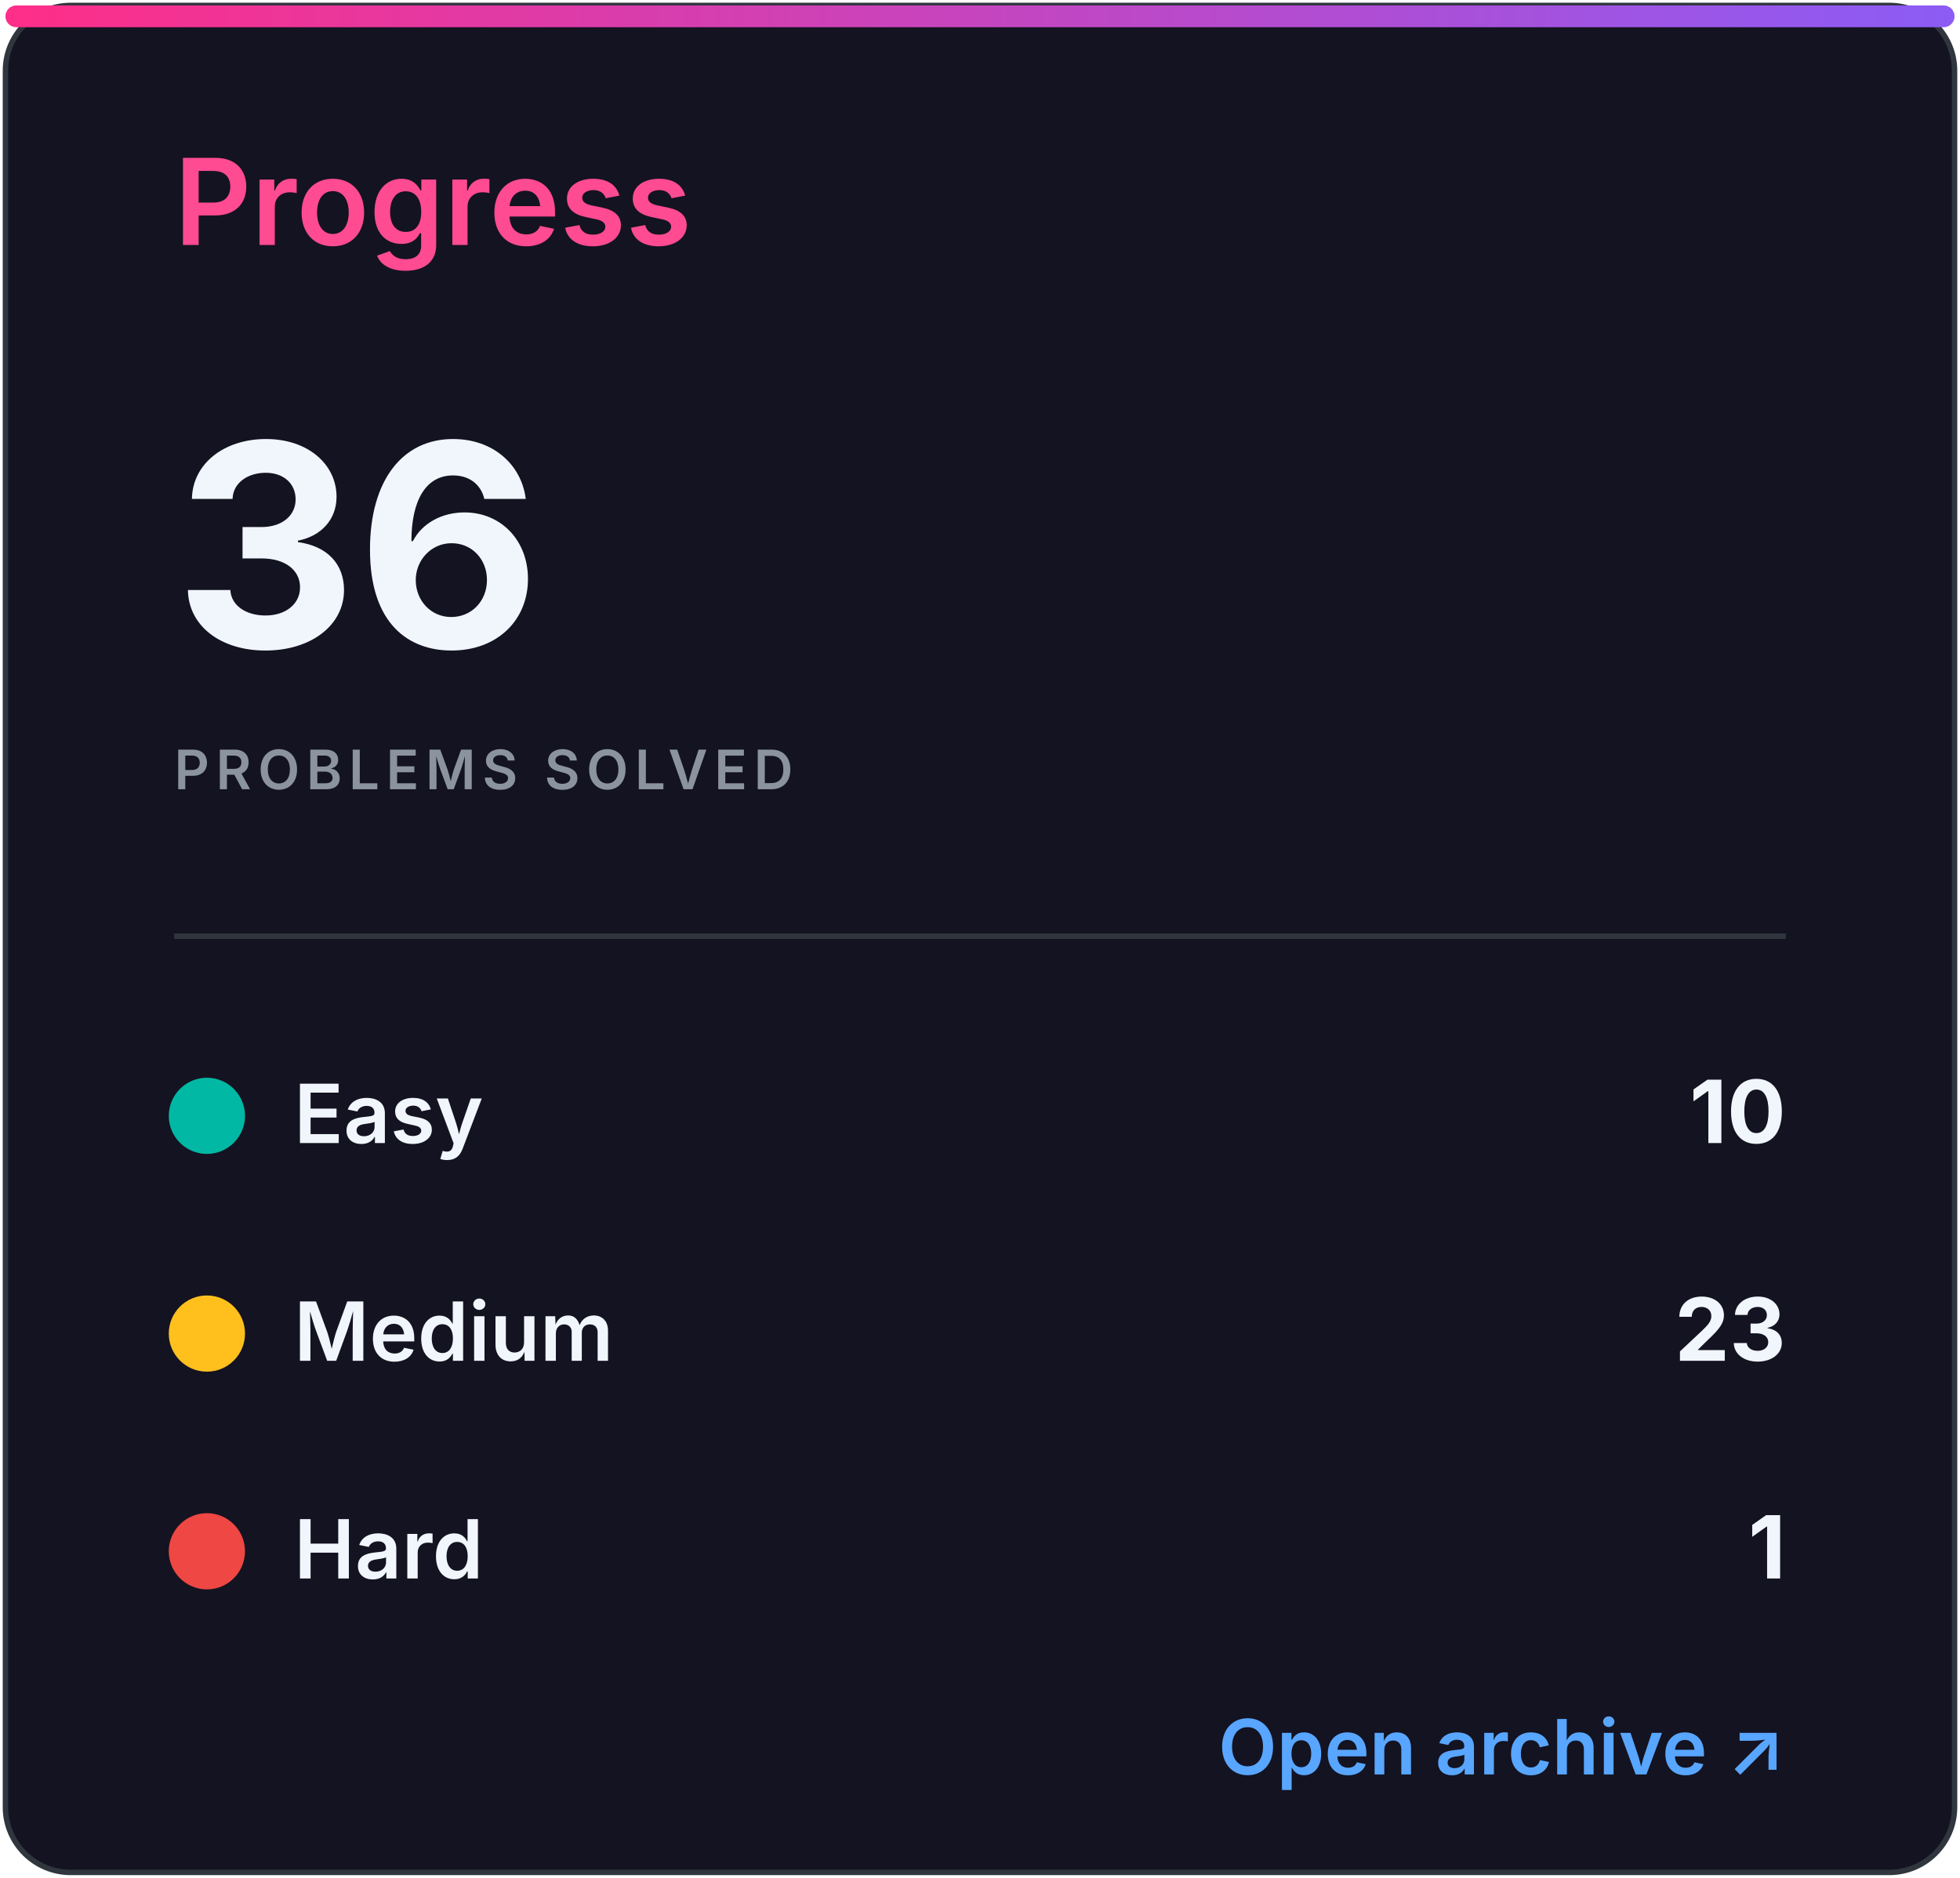
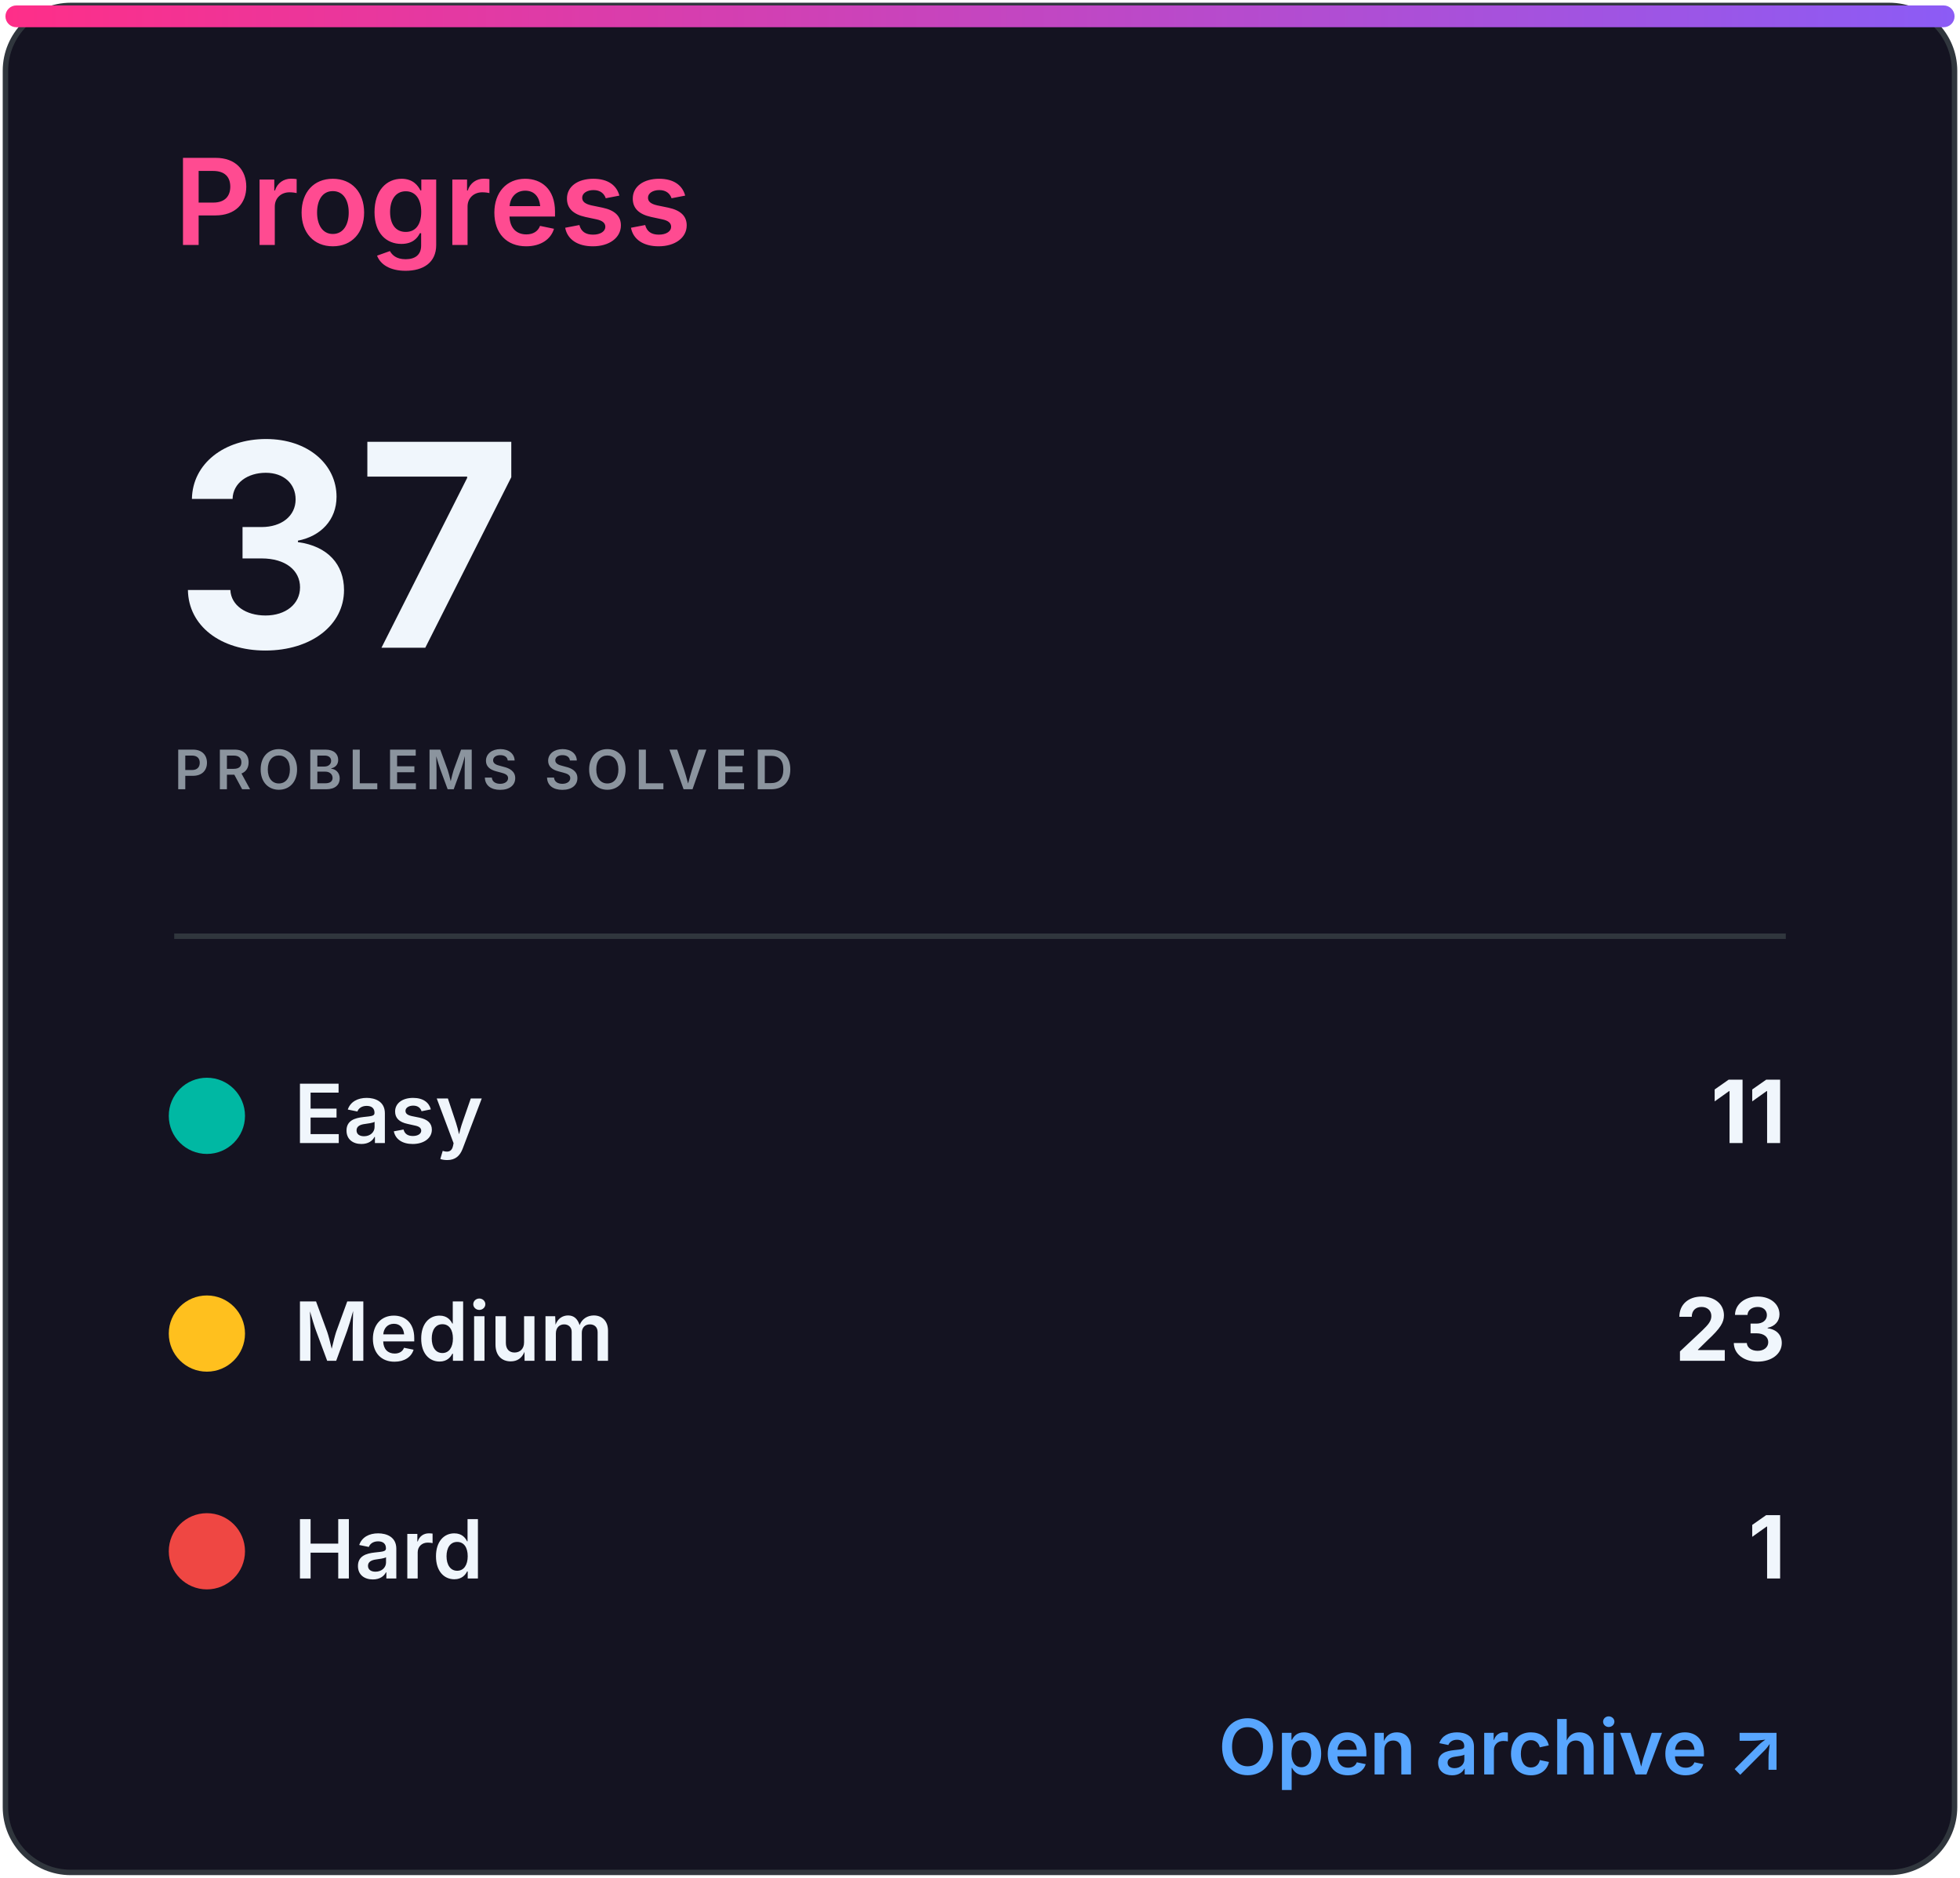
<svg xmlns="http://www.w3.org/2000/svg" width="360" height="345" viewBox="0 0 360 345" role="img" aria-labelledby="title desc">
  <defs>
    <linearGradient id="accent" x1="0" x2="1">
      <stop stop-color="#ff2e88" />
      <stop offset="1" stop-color="#8b5cf6" />
    </linearGradient>
    <clipPath id="bar">
      <rect x="32" y="82" width="296" height="8" rx="4" />
    </clipPath>
    <style>
.heading{font:600 22px -apple-system,BlinkMacSystemFont,'Segoe UI',sans-serif;fill:#ff4b91}
.eyebrow{font:600 10px -apple-system,BlinkMacSystemFont,'Segoe UI',sans-serif;letter-spacing:1.2px;fill:#8b949e}
.total{font:700 52px -apple-system,BlinkMacSystemFont,'Segoe UI',sans-serif;fill:#f0f6fc}
.metric{font:600 15px -apple-system,BlinkMacSystemFont,'Segoe UI',sans-serif;fill:#f0f6fc}
.count{font:700 16px -apple-system,BlinkMacSystemFont,'Segoe UI',sans-serif;fill:#f0f6fc}
.muted{font:500 13px -apple-system,BlinkMacSystemFont,'Segoe UI',sans-serif;fill:#8b949e}
.language{font:700 31px -apple-system,BlinkMacSystemFont,'Segoe UI',sans-serif;fill:#f0f6fc}
.link{font:600 14px -apple-system,BlinkMacSystemFont,'Segoe UI',sans-serif;fill:#58a6ff}
</style>
  </defs>
  <rect x="1" y="1" width="358" height="343" rx="12" fill="#141321" stroke="#30363d" />
  <rect x="1" y="1" width="358" height="4" rx="2" fill="url(#accent)" />
  <text x="32" y="45" class="heading">Progress</text>
-   <text x="32" y="119" class="total">36</text>
+   <text x="32" y="119" class="total">37</text>
  <text x="32" y="145" class="eyebrow">PROBLEMS SOLVED</text>
  <line x1="32" y1="172" x2="328" y2="172" stroke="#30363d" />
  <circle cx="38" cy="205" r="7" fill="#00b8a3" />
  <text x="54" y="210" class="metric">Easy</text>
-   <text x="328" y="210" class="count" text-anchor="end">10</text>
+   <text x="328" y="210" class="count" text-anchor="end">11</text>
  <circle cx="38" cy="245" r="7" fill="#ffc01e" />
  <text x="54" y="250" class="metric">Medium</text>
  <text x="328" y="250" class="count" text-anchor="end">23</text>
  <circle cx="38" cy="285" r="7" fill="#ef4743" />
  <text x="54" y="290" class="metric">Hard</text>
  <text x="328" y="290" class="count" text-anchor="end">1</text>
  <text x="328" y="326" class="link" text-anchor="end">Open archive ↗</text>
</svg>
